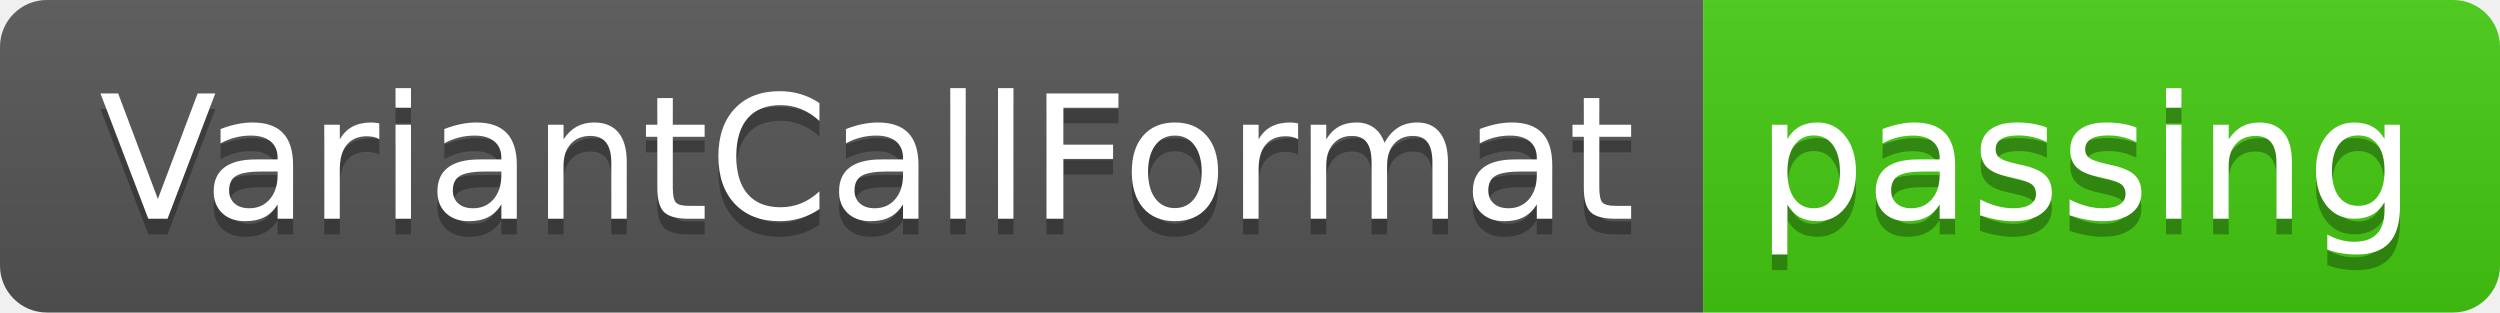
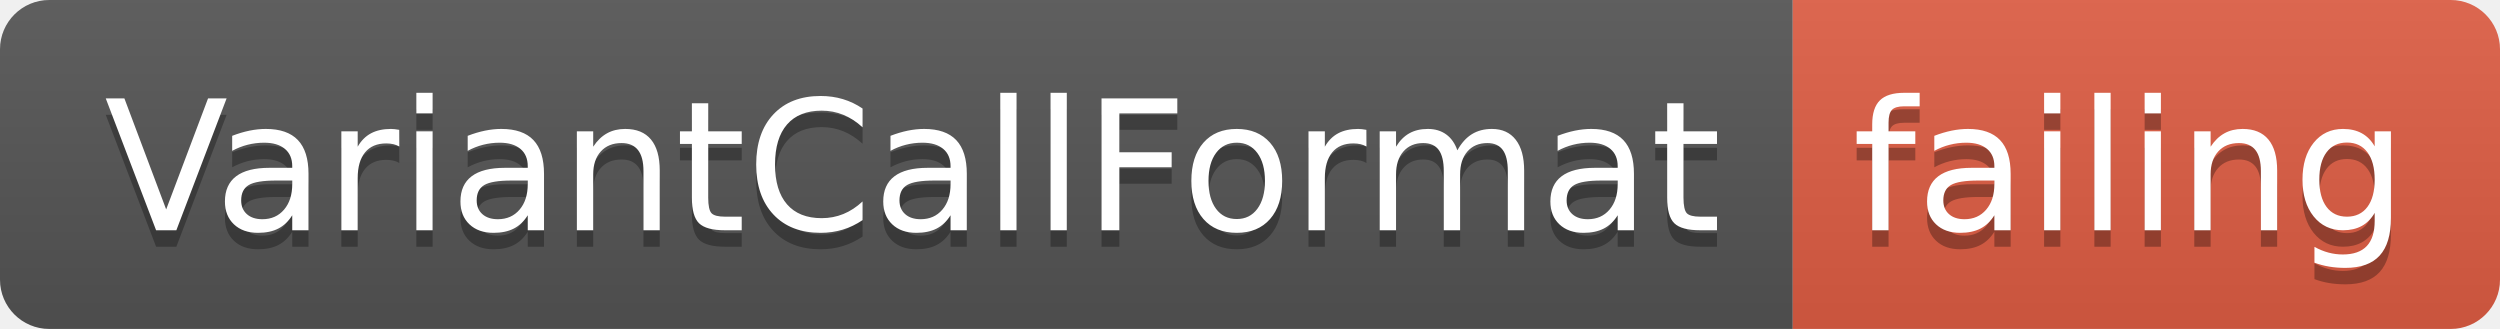
- <svg xmlns="http://www.w3.org/2000/svg" width="160" height="20">
+ <svg xmlns="http://www.w3.org/2000/svg" width="152" height="20">
  <linearGradient id="smooth" x2="0" y2="100%">
    <stop offset="0" stop-color="#bbb" stop-opacity=".1" />
    <stop offset="1" stop-opacity=".1" />
  </linearGradient>
  <clipPath id="round">
-     <rect width="160" height="20" rx="3" fill="#fff" />
+     <rect width="152" height="20" rx="3" fill="#fff" />
  </clipPath>
  <g clip-path="url(#round)">
    <rect width="109" height="20" fill="#555" />
-     <rect x="109" width="51" height="20" fill="#4c1" />
-     <rect width="160" height="20" fill="url(#smooth)" />
+     <rect x="109" width="43" height="20" fill="#e05d44" />
+     <rect width="152" height="20" fill="url(#smooth)" />
  </g>
  <g fill="#fff" text-anchor="middle" font-family="DejaVu Sans,Verdana,Geneva,sans-serif" font-size="110">
    <text x="555" y="150" fill="#010101" fill-opacity=".3" transform="scale(0.1)" textLength="990" lengthAdjust="spacing">VariantCallFormat</text>
    <text x="555" y="140" transform="scale(0.1)" textLength="990" lengthAdjust="spacing">VariantCallFormat</text>
-     <text x="1335" y="150" fill="#010101" fill-opacity=".3" transform="scale(0.1)" textLength="410" lengthAdjust="spacing">passing</text>
-     <text x="1335" y="140" transform="scale(0.1)" textLength="410" lengthAdjust="spacing">passing</text>
+     <text x="1295" y="150" fill="#010101" fill-opacity=".3" transform="scale(0.1)" textLength="330" lengthAdjust="spacing">failing</text>
+     <text x="1295" y="140" transform="scale(0.1)" textLength="330" lengthAdjust="spacing">failing</text>
  </g>
</svg>
